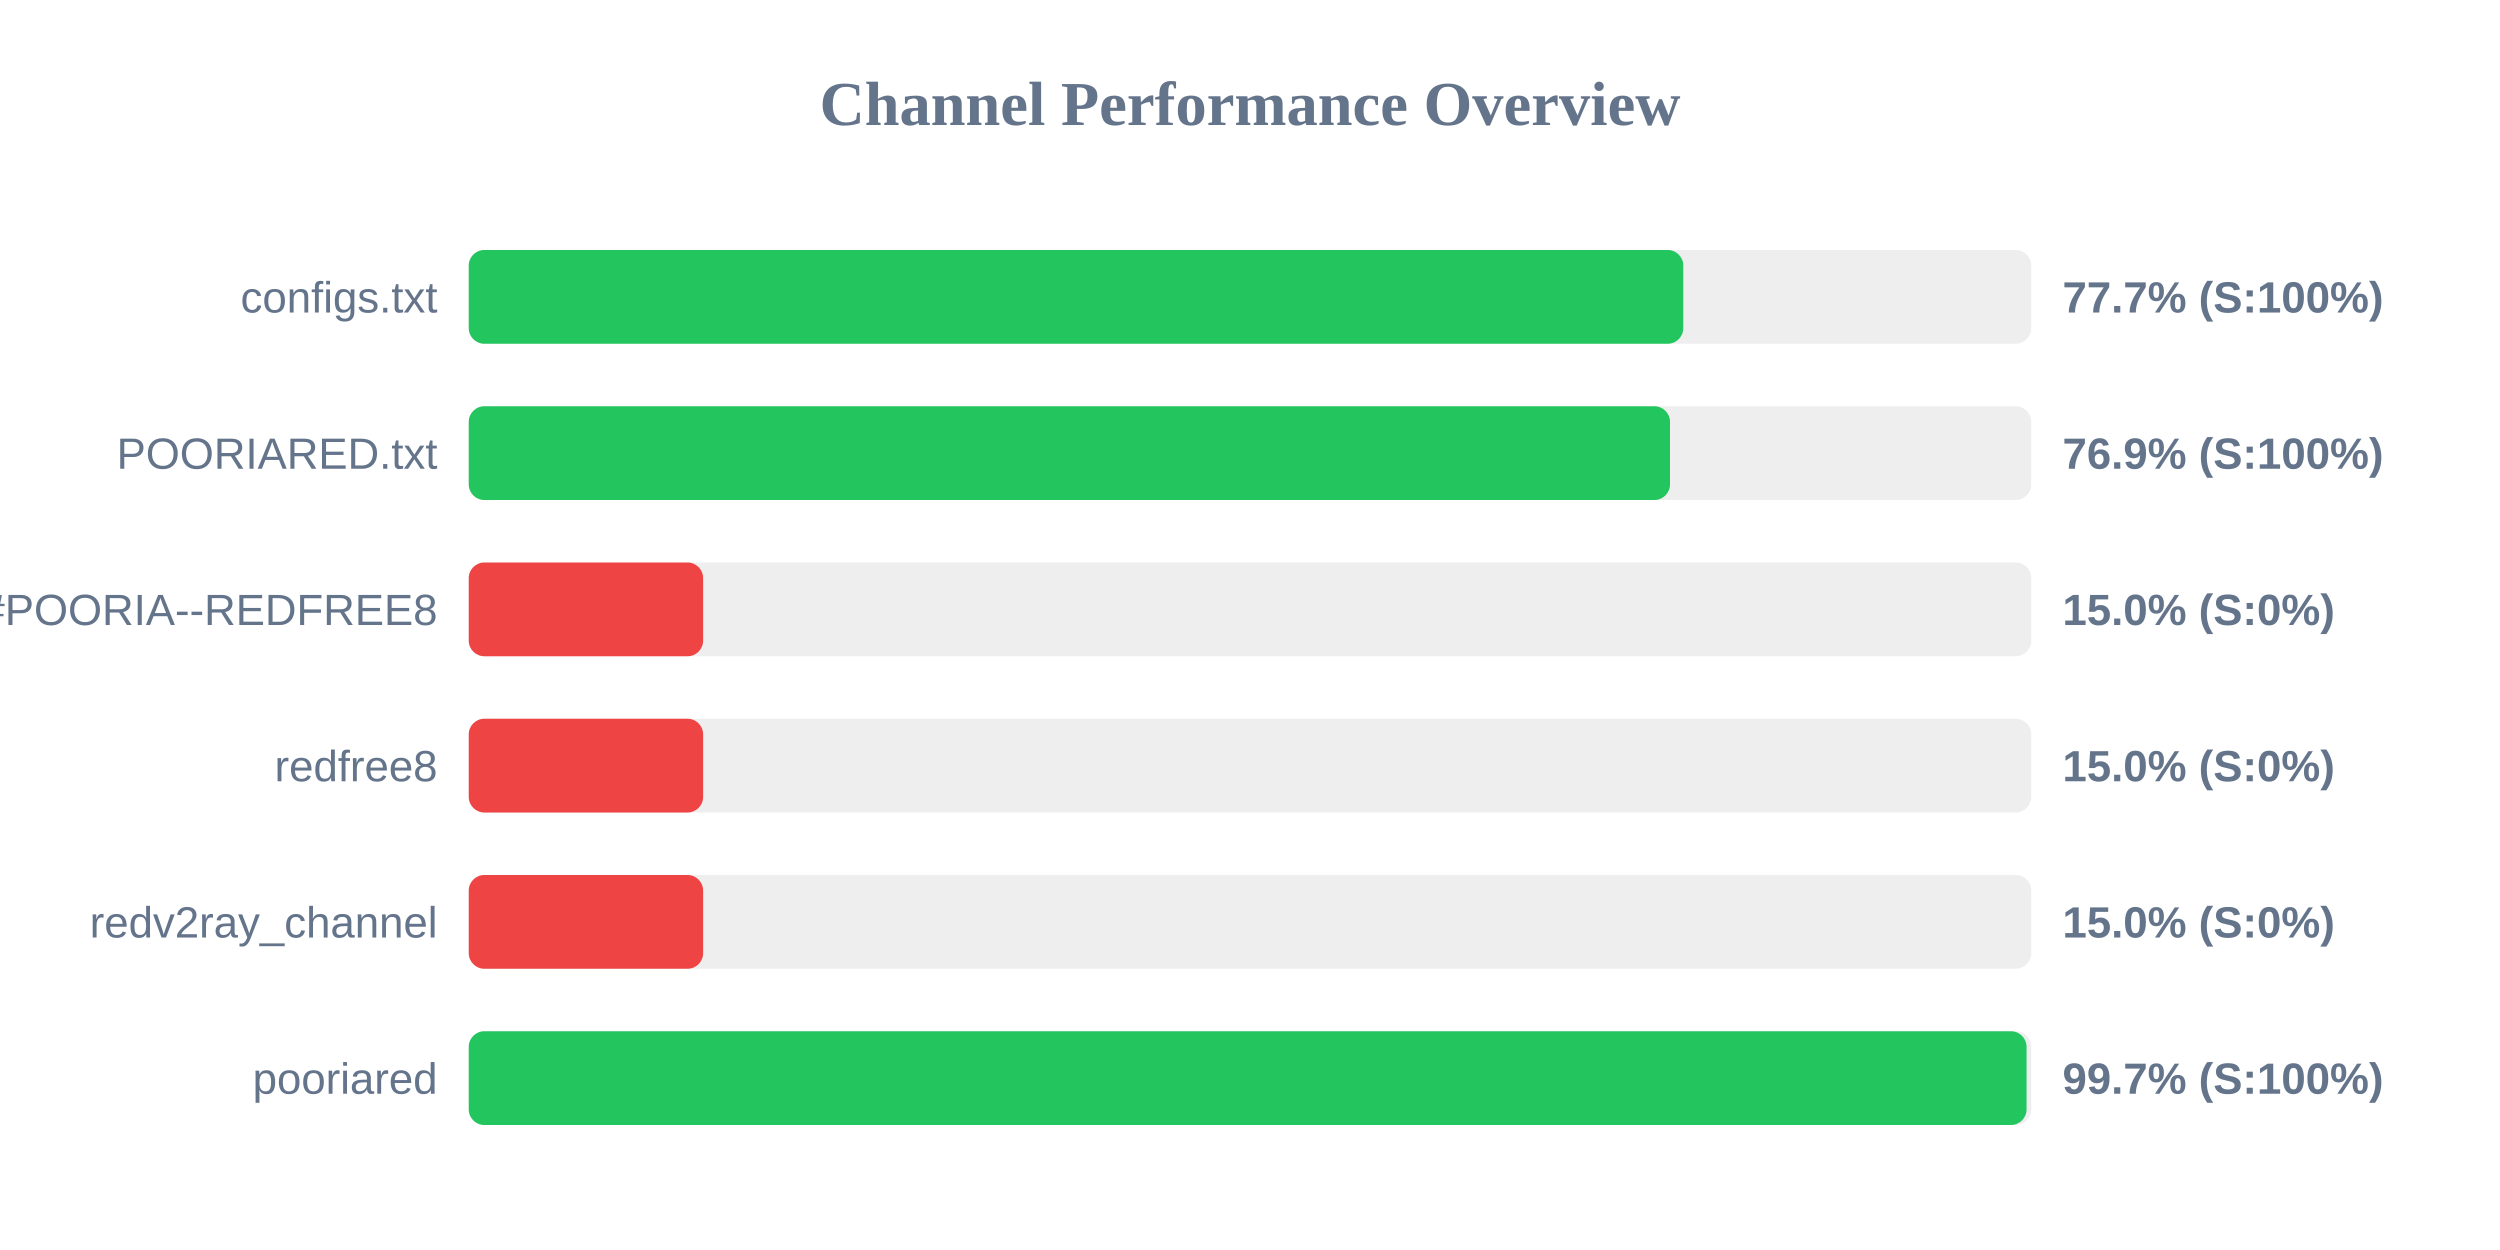
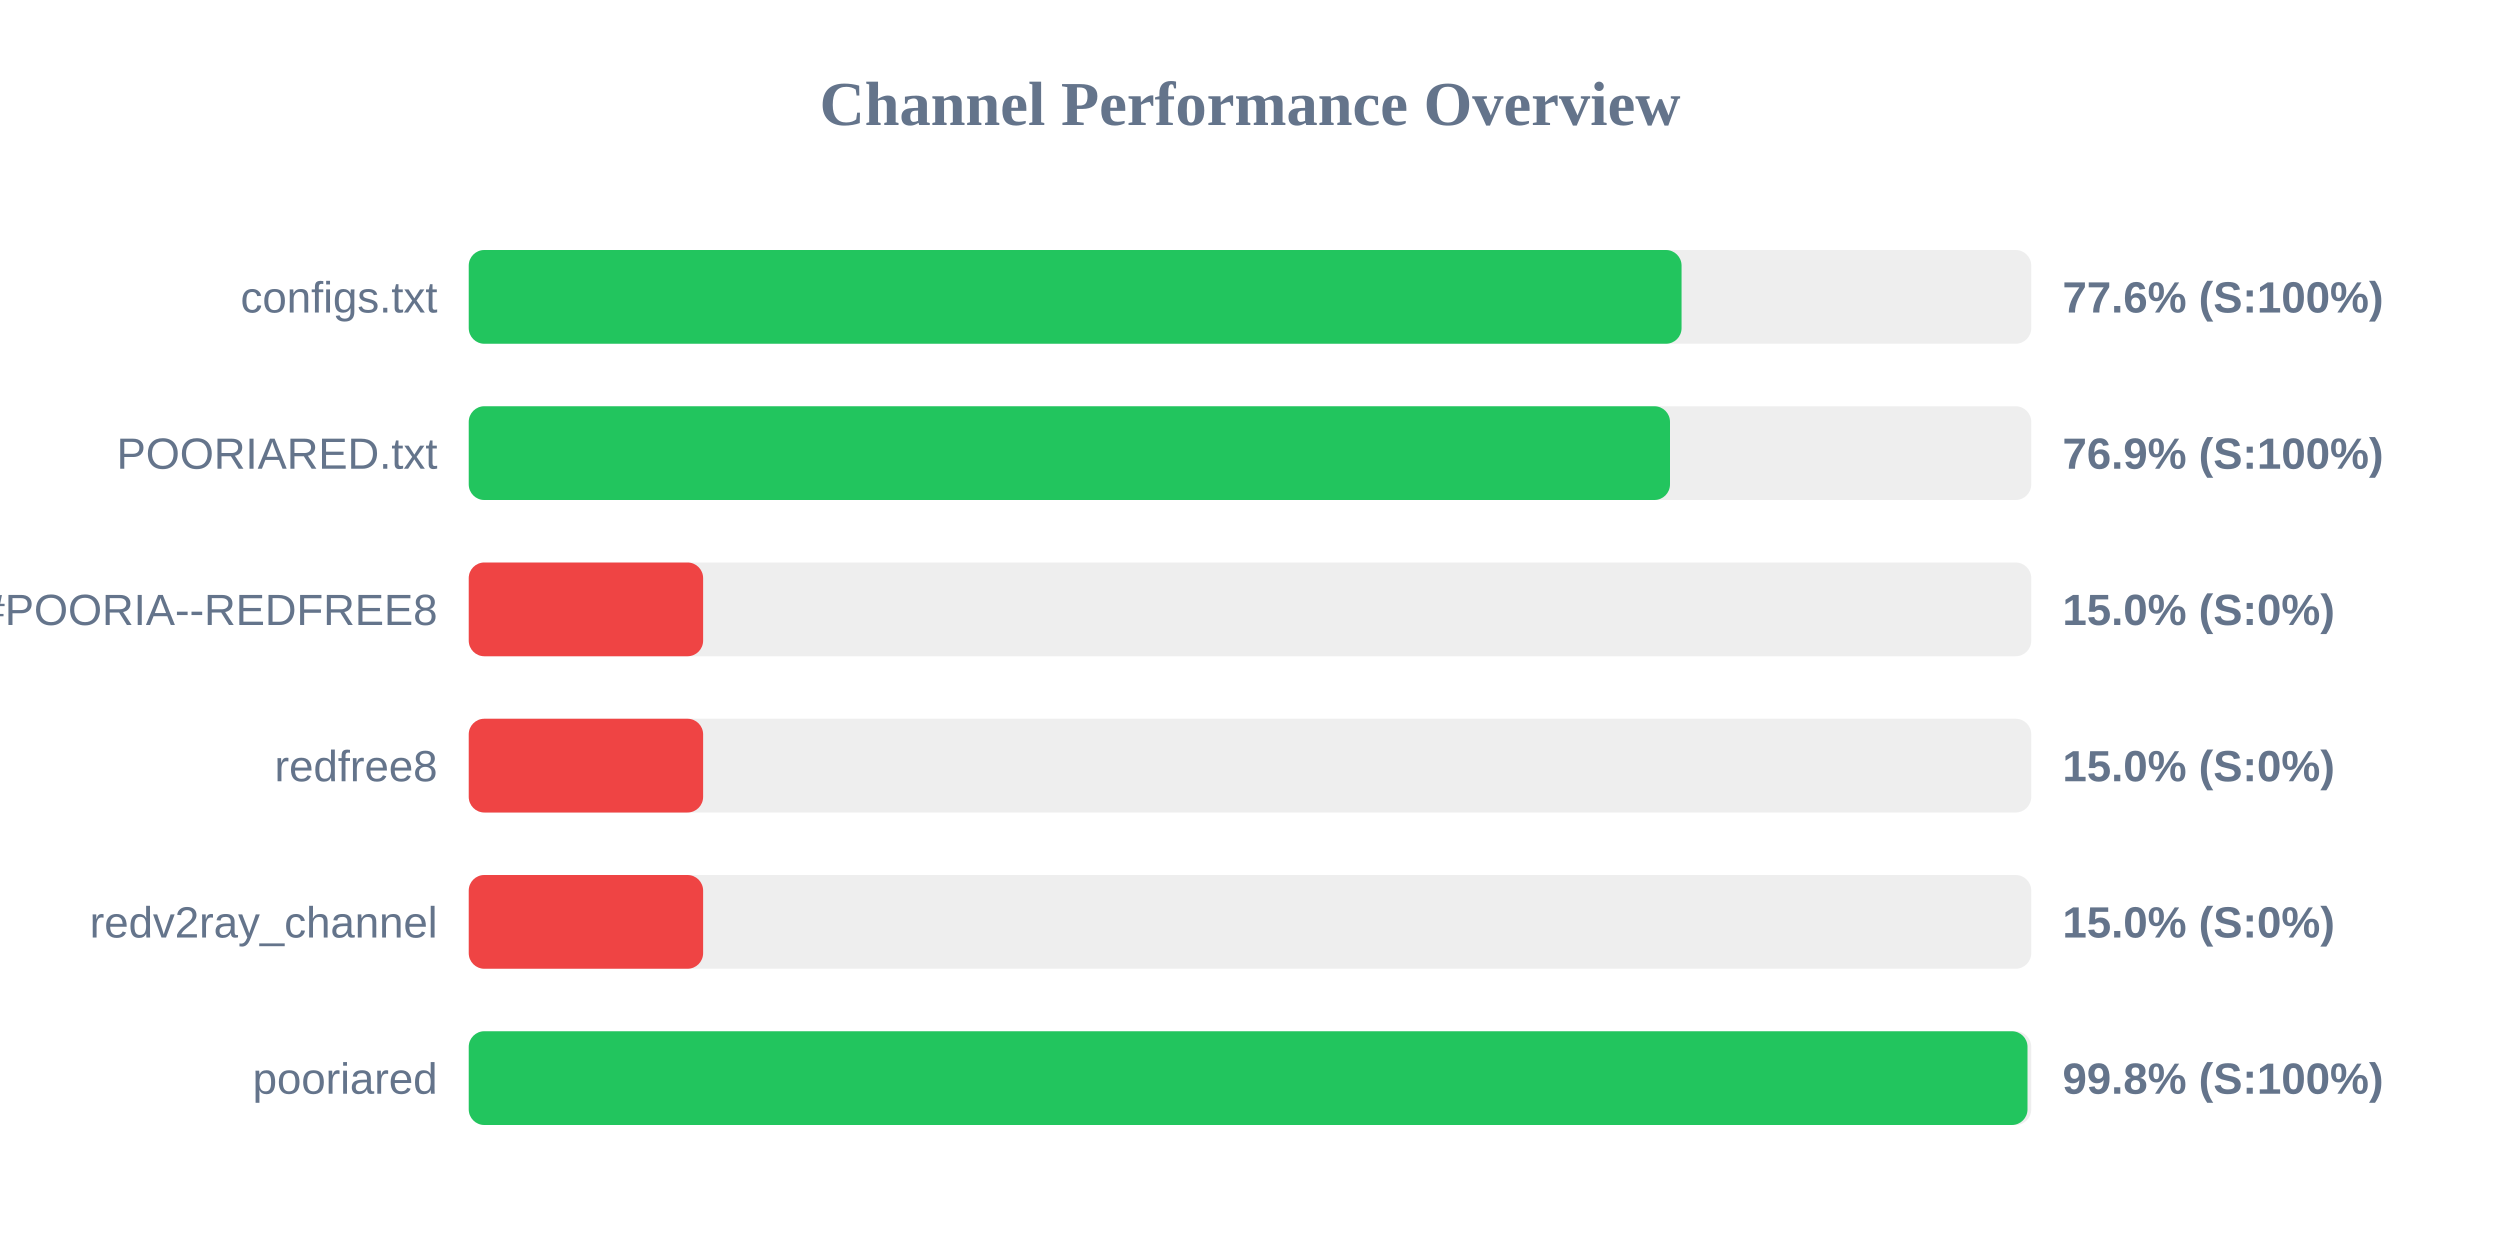
<svg xmlns="http://www.w3.org/2000/svg" width="800" height="400" version="1.1">
  <style>
        .row { font: 14px Arial; fill: #64748b; }
        .score { font: bold 14px Arial; fill: #64748b; }
    </style>
  <text x="400" y="40" text-anchor="middle" font-size="20px" font-weight="bold" fill="#64748b">Channel Performance Overview</text>
  <rect x="150" y="80" width="500" height="30" fill="#eee" rx="5" />
-   <rect x="150" y="80" width="388.65" height="30" fill="#22c55e" rx="5" />
+   <rect x="150" y="80" width="388.1" height="30" fill="#22c55e" rx="5" />
  <text x="140" y="100" text-anchor="end" class="row">configs.txt</text>
-   <text x="660" y="100" text-anchor="start" class="score">77.7% (S:100%)</text>
+   <text x="660" y="100" text-anchor="start" class="score">77.6% (S:100%)</text>
  <rect x="150" y="130" width="500" height="30" fill="#eee" rx="5" />
  <rect x="150" y="130" width="384.4" height="30" fill="#22c55e" rx="5" />
  <text x="140" y="150" text-anchor="end" class="row">POORIARED.txt</text>
  <text x="660" y="150" text-anchor="start" class="score">76.9% (S:100%)</text>
  <rect x="150" y="180" width="500" height="30" fill="#eee" rx="5" />
  <rect x="150" y="180" width="75.0" height="30" fill="#ef4444" rx="5" />
  <text x="140" y="200" text-anchor="end" class="row">POORIA--REDFREE8.txt#POORIA--REDFREE8</text>
  <text x="660" y="200" text-anchor="start" class="score">15.0% (S:0%)</text>
  <rect x="150" y="230" width="500" height="30" fill="#eee" rx="5" />
  <rect x="150" y="230" width="75.0" height="30" fill="#ef4444" rx="5" />
  <text x="140" y="250" text-anchor="end" class="row">redfree8</text>
  <text x="660" y="250" text-anchor="start" class="score">15.0% (S:0%)</text>
  <rect x="150" y="280" width="500" height="30" fill="#eee" rx="5" />
  <rect x="150" y="280" width="75.0" height="30" fill="#ef4444" rx="5" />
  <text x="140" y="300" text-anchor="end" class="row">redv2ray_channel</text>
  <text x="660" y="300" text-anchor="start" class="score">15.0% (S:0%)</text>
  <rect x="150" y="330" width="500" height="30" fill="#eee" rx="5" />
-   <rect x="150" y="330" width="498.5" height="30" fill="#22c55e" rx="5" />
+   <rect x="150" y="330" width="498.8" height="30" fill="#22c55e" rx="5" />
  <text x="140" y="350" text-anchor="end" class="row">pooriared</text>
-   <text x="660" y="350" text-anchor="start" class="score">99.7% (S:100%)</text>
+   <text x="660" y="350" text-anchor="start" class="score">99.8% (S:100%)</text>
</svg>
